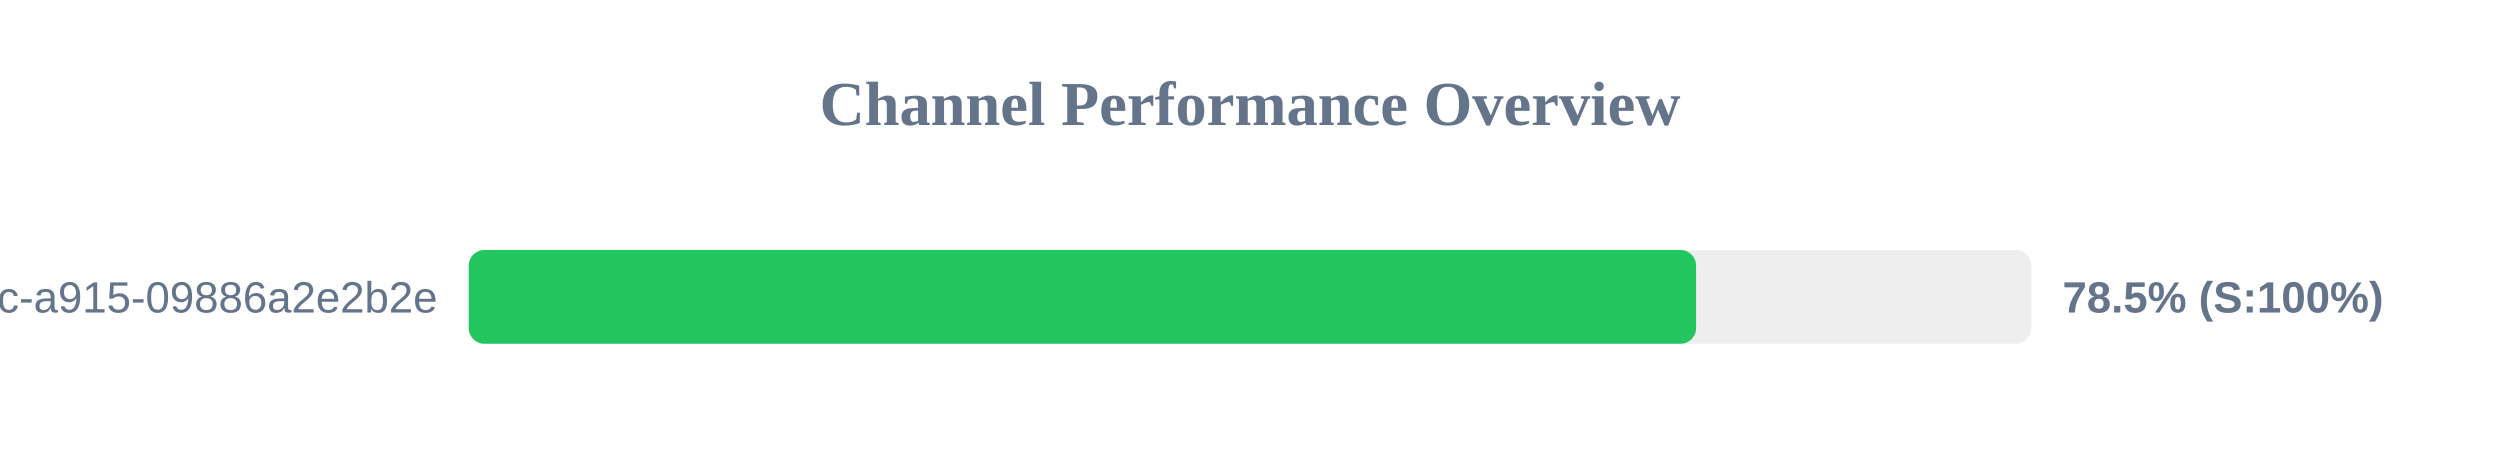
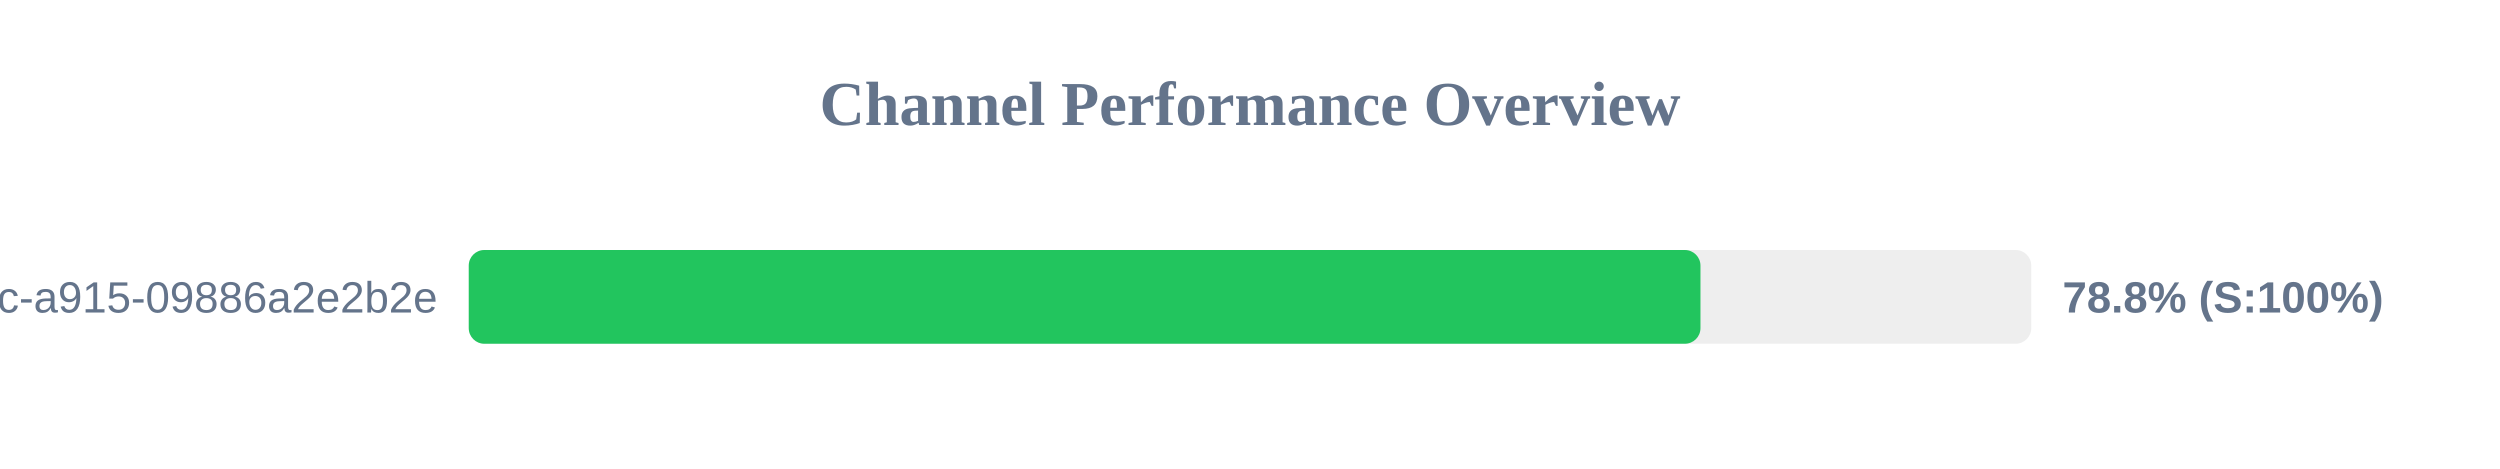
<svg xmlns="http://www.w3.org/2000/svg" width="800" height="150" version="1.1">
  <style>
        .row { font: 14px Arial; fill: #64748b; }
        .score { font: bold 14px Arial; fill: #64748b; }
    </style>
  <text x="400" y="40" text-anchor="middle" font-size="20px" font-weight="bold" fill="#64748b">Channel Performance Overview</text>
  <rect x="150" y="80" width="500" height="30" fill="#eee" rx="5" />
-   <rect x="150" y="80" width="392.75" height="30" fill="#22c55e" rx="5" />
+   <rect x="150" y="80" width="394.15" height="30" fill="#22c55e" rx="5" />
  <text x="140" y="100" text-anchor="end" class="row">?uuid=52816135-d3bc-46bc-a915-09886a2e2b2e</text>
-   <text x="660" y="100" text-anchor="start" class="score">78.5% (S:100%)</text>
+   <text x="660" y="100" text-anchor="start" class="score">78.8% (S:100%)</text>
</svg>
